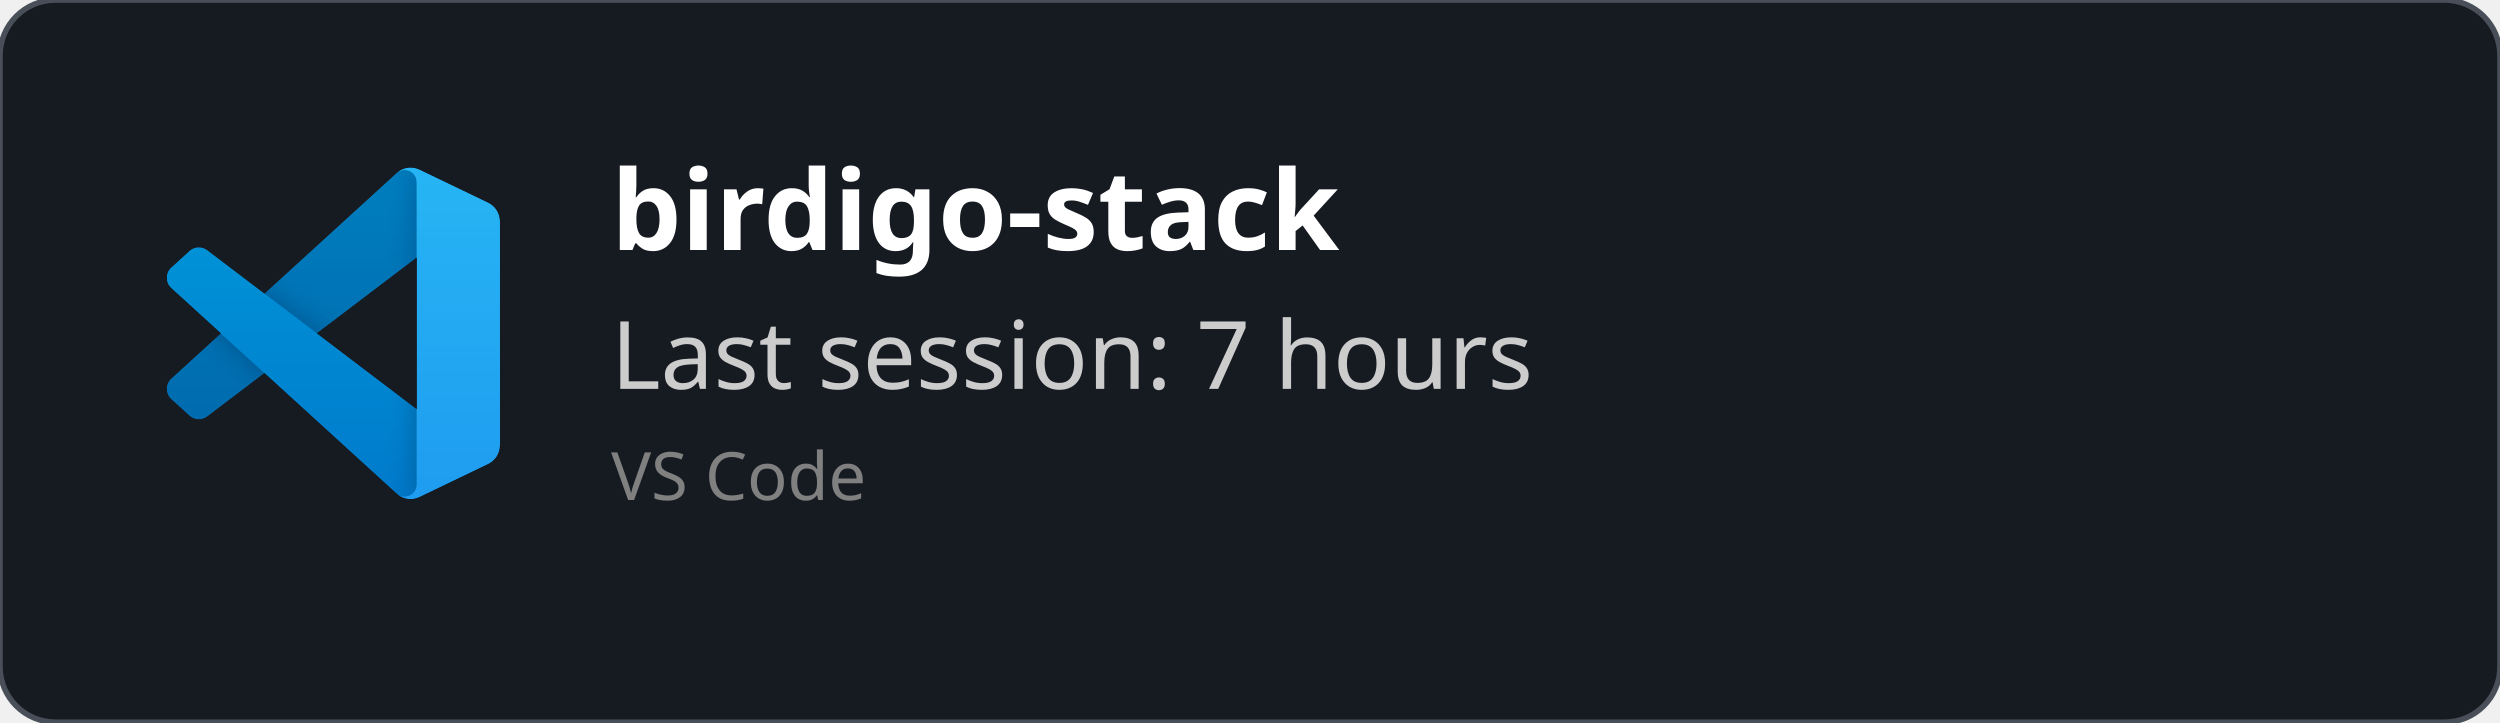
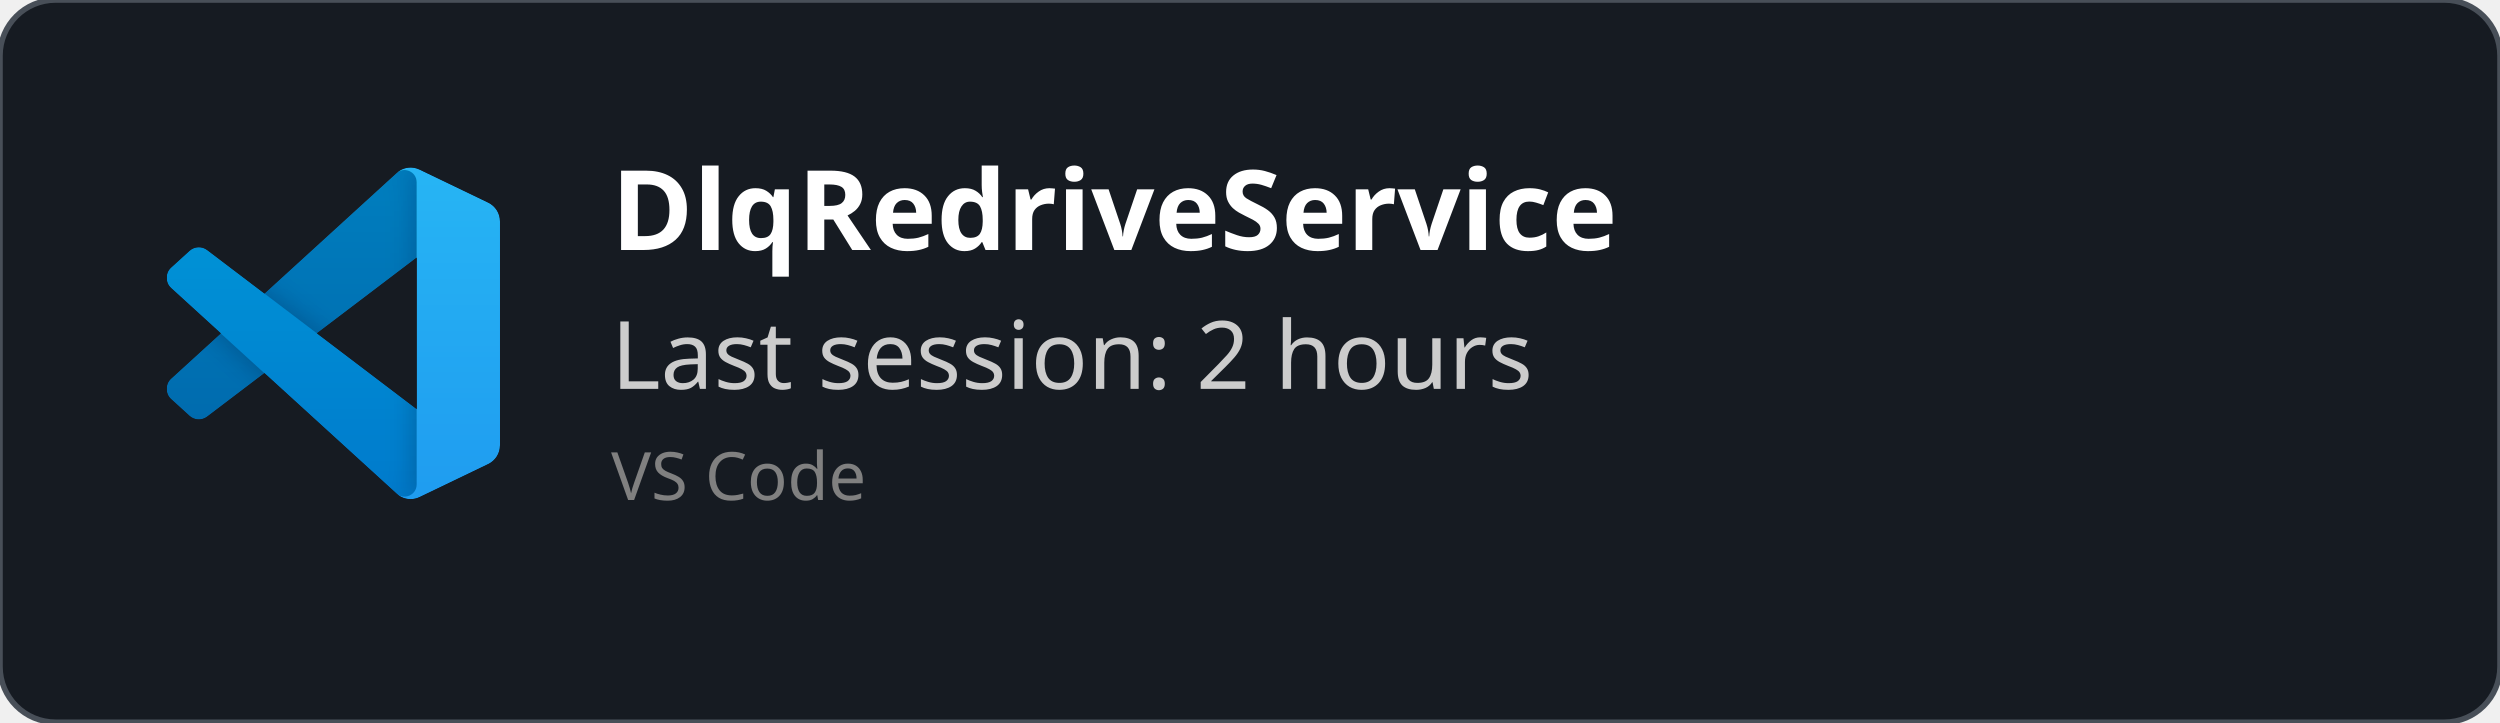
<svg xmlns="http://www.w3.org/2000/svg" width="450" height="130" viewBox="0 0 450 130" fill="none" role="img">
  <style>
    *{
        font-family: 'Segoe UI', Ubuntu, monospace
    }
    </style>
  <defs>
    <clipPath id="horizontalClip" x="20" y="20" width="500" height="200">
      <rect x="90" y="20" width="300" height="50" />
    </clipPath>
  </defs>
  <rect width="450" height="130" fill="rgba(22,27,34)" stroke="#484f58" stroke-width="1" fill-opacity="1" stroke-opacity="1" x="0" y="0" rx="10px" ry="10px">
    </rect>
  <svg width="60" height="60" x="30" y="30" viewBox="0 0 100 100" fill="none" id="vscode">
    <mask id="mask0" mask-type="alpha" maskUnits="userSpaceOnUse" x="0" y="0" width="100" height="100">
      <path fill-rule="evenodd" clip-rule="evenodd" d="M70.912 99.317C72.487 99.931 74.283 99.891 75.873 99.126L96.461 89.22C98.624 88.179 100 85.989 100 83.587V16.413C100 14.011 98.624 11.822 96.461 10.781L75.873 0.874C73.786 -0.13 71.345 0.116 69.513 1.447C69.252 1.637 69.003 1.849 68.769 2.083L29.355 38.041L12.187 25.01C10.589 23.797 8.354 23.896 6.869 25.246L1.363 30.255C-0.453 31.906 -0.455 34.763 1.359 36.417L16.247 50L1.359 63.583C-0.455 65.237 -0.453 68.094 1.363 69.745L6.869 74.754C8.354 76.104 10.589 76.204 12.187 74.99L29.355 61.959L68.769 97.917C69.392 98.541 70.125 99.01 70.912 99.317ZM75.015 27.299L45.109 50L75.015 72.701V27.299Z" fill="white" />
    </mask>
    <g mask="url(#mask0)">
      <path d="M96.461 10.796L75.857 0.876C73.472 -0.273 70.622 0.212 68.75 2.083L1.299 63.583C-0.516 65.237 -0.514 68.094 1.303 69.745L6.813 74.754C8.298 76.104 10.535 76.204 12.134 74.99L93.361 13.37C96.086 11.303 100 13.246 100 16.667V16.427C100 14.027 98.625 11.838 96.461 10.796Z" fill="#0065A9" />
      <g filter="url(#filter0_d)">
        <path d="M96.461 89.204L75.857 99.124C73.472 100.273 70.622 99.788 68.75 97.917L1.299 36.417C-0.516 34.763 -0.514 31.906 1.303 30.255L6.813 25.246C8.298 23.896 10.535 23.796 12.134 25.009L93.361 86.63C96.086 88.697 100 86.754 100 83.333V83.573C100 85.974 98.625 88.162 96.461 89.204Z" fill="#007ACC" />
      </g>
      <g filter="url(#filter1_d)">
        <path d="M75.858 99.126C73.472 100.274 70.622 99.788 68.75 97.917C71.056 100.223 75 98.59 75 95.328V4.672C75 1.41 71.056 -0.223 68.75 2.083C70.622 0.211 73.472 -0.274 75.858 0.874L96.459 10.781C98.623 11.822 100 14.011 100 16.413V83.587C100 85.989 98.623 88.179 96.459 89.22L75.858 99.126Z" fill="#1F9CF0" />
      </g>
      <g style="mix-blend-mode:overlay" opacity="0.25">
        <path fill-rule="evenodd" clip-rule="evenodd" d="M70.851 99.317C72.426 99.931 74.222 99.891 75.812 99.126L96.4 89.22C98.563 88.179 99.939 85.989 99.939 83.587V16.413C99.939 14.011 98.564 11.822 96.4 10.781L75.812 0.874C73.725 -0.13 71.284 0.116 69.453 1.447C69.191 1.637 68.942 1.849 68.708 2.083L29.294 38.041L12.126 25.01C10.528 23.796 8.293 23.896 6.809 25.246L1.302 30.255C-0.513 31.906 -0.515 34.763 1.298 36.417L16.186 50L1.298 63.583C-0.515 65.237 -0.513 68.094 1.302 69.745L6.809 74.754C8.293 76.104 10.528 76.204 12.126 74.99L29.294 61.959L68.708 97.917C69.332 98.54 70.064 99.01 70.851 99.317ZM74.954 27.299L45.048 50L74.954 72.701V27.299Z" fill="url(#paint0_linear)" />
      </g>
    </g>
    <defs>
      <filter id="filter0_d" x="-8.394" y="15.829" width="116.727" height="92.246" filterUnits="userSpaceOnUse" color-interpolation-filters="sRGB">
        <feFlood flood-opacity="0" result="BackgroundImageFix" />
        <feColorMatrix in="SourceAlpha" type="matrix" values="0 0 0 0 0 0 0 0 0 0 0 0 0 0 0 0 0 0 127 0" />
        <feOffset />
        <feGaussianBlur stdDeviation="4.167" />
        <feColorMatrix type="matrix" values="0 0 0 0 0 0 0 0 0 0 0 0 0 0 0 0 0 0 0.25 0" />
        <feBlend mode="overlay" in2="BackgroundImageFix" result="effect1_dropShadow" />
        <feBlend mode="normal" in="SourceGraphic" in2="effect1_dropShadow" result="shape" />
      </filter>
      <filter id="filter1_d" x="60.417" y="-8.076" width="47.917" height="116.151" filterUnits="userSpaceOnUse" color-interpolation-filters="sRGB">
        <feFlood flood-opacity="0" result="BackgroundImageFix" />
        <feColorMatrix in="SourceAlpha" type="matrix" values="0 0 0 0 0 0 0 0 0 0 0 0 0 0 0 0 0 0 127 0" />
        <feOffset />
        <feGaussianBlur stdDeviation="4.167" />
        <feColorMatrix type="matrix" values="0 0 0 0 0 0 0 0 0 0 0 0 0 0 0 0 0 0 0.25 0" />
        <feBlend mode="overlay" in2="BackgroundImageFix" result="effect1_dropShadow" />
        <feBlend mode="normal" in="SourceGraphic" in2="effect1_dropShadow" result="shape" />
      </filter>
      <linearGradient id="paint0_linear" x1="49.939" y1="0.258" x2="49.939" y2="99.742" gradientUnits="userSpaceOnUse">
        <stop stop-color="white" />
        <stop offset="1" stop-color="white" stop-opacity="0" />
      </linearGradient>
    </defs>
  </svg>
  <text x="110" y="45" font-size="20" clip-path="url(#horizontalClip)" font-weight="bold" font-family="Ubuntu" fill="white">
-     birdigo-stack
+     DlqRedriveService
    </text>
  <text x="110" y="70" font-size="17px" font-family="Ubuntu" fill="#ccc">
-     Last session: 7 hours
+     Last session: 2 hours
    </text>
  <text x="110" y="90" font-size="12px" font-family="Ubuntu" fill="grey">
    VS Code
    </text>
</svg>
